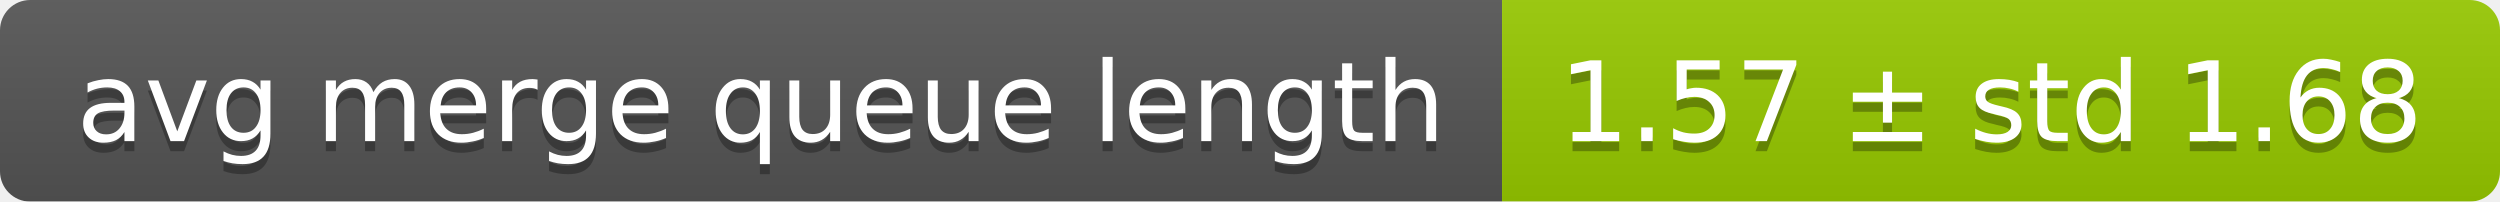
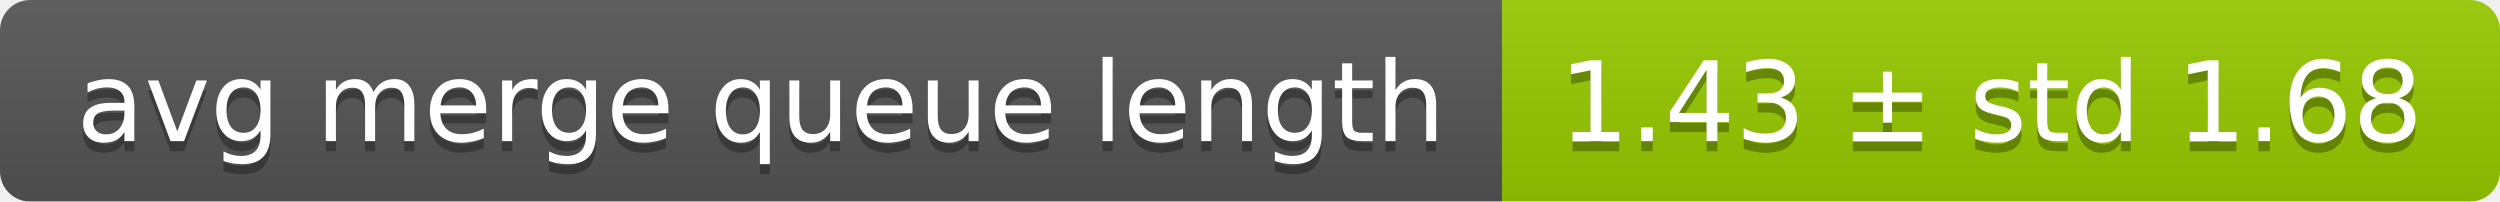
<svg xmlns="http://www.w3.org/2000/svg" width="248" height="20">
  <linearGradient id="smooth" x2="0" y2="100%">
    <stop offset="0" stop-color="#bbb" stop-opacity=".1" />
    <stop offset="1" stop-opacity=".1" />
  </linearGradient>
  <mask id="round">
    <rect width="248" height="20" rx="3" fill="#fff" />
  </mask>
  <g mask="url(#round)">
    <rect width="149" height="20" fill="#555" />
    <rect x="149" width="99" height="20" fill="#97ca00" />
    <rect width="248" height="20" fill="url(#smooth)" />
  </g>
  <g fill="#fff" text-anchor="middle" font-family="DejaVu Sans,Verdana,Geneva,sans-serif" font-size="11">
    <text x="75.5" y="15" fill="#010101" fill-opacity=".3">avg merge queue length</text>
    <text x="75.5" y="14">avg merge queue length</text>
-     <text x="197.5" y="15" fill="#010101" fill-opacity=".3">1.57 ± std 1.68</text>
-     <text x="197.5" y="14">1.57 ± std 1.68</text>
+     <text x="197.5" y="15" fill="#010101" fill-opacity=".3">1.43 ± std 1.68</text>
+     <text x="197.5" y="14">1.43 ± std 1.68</text>
  </g>
</svg>
